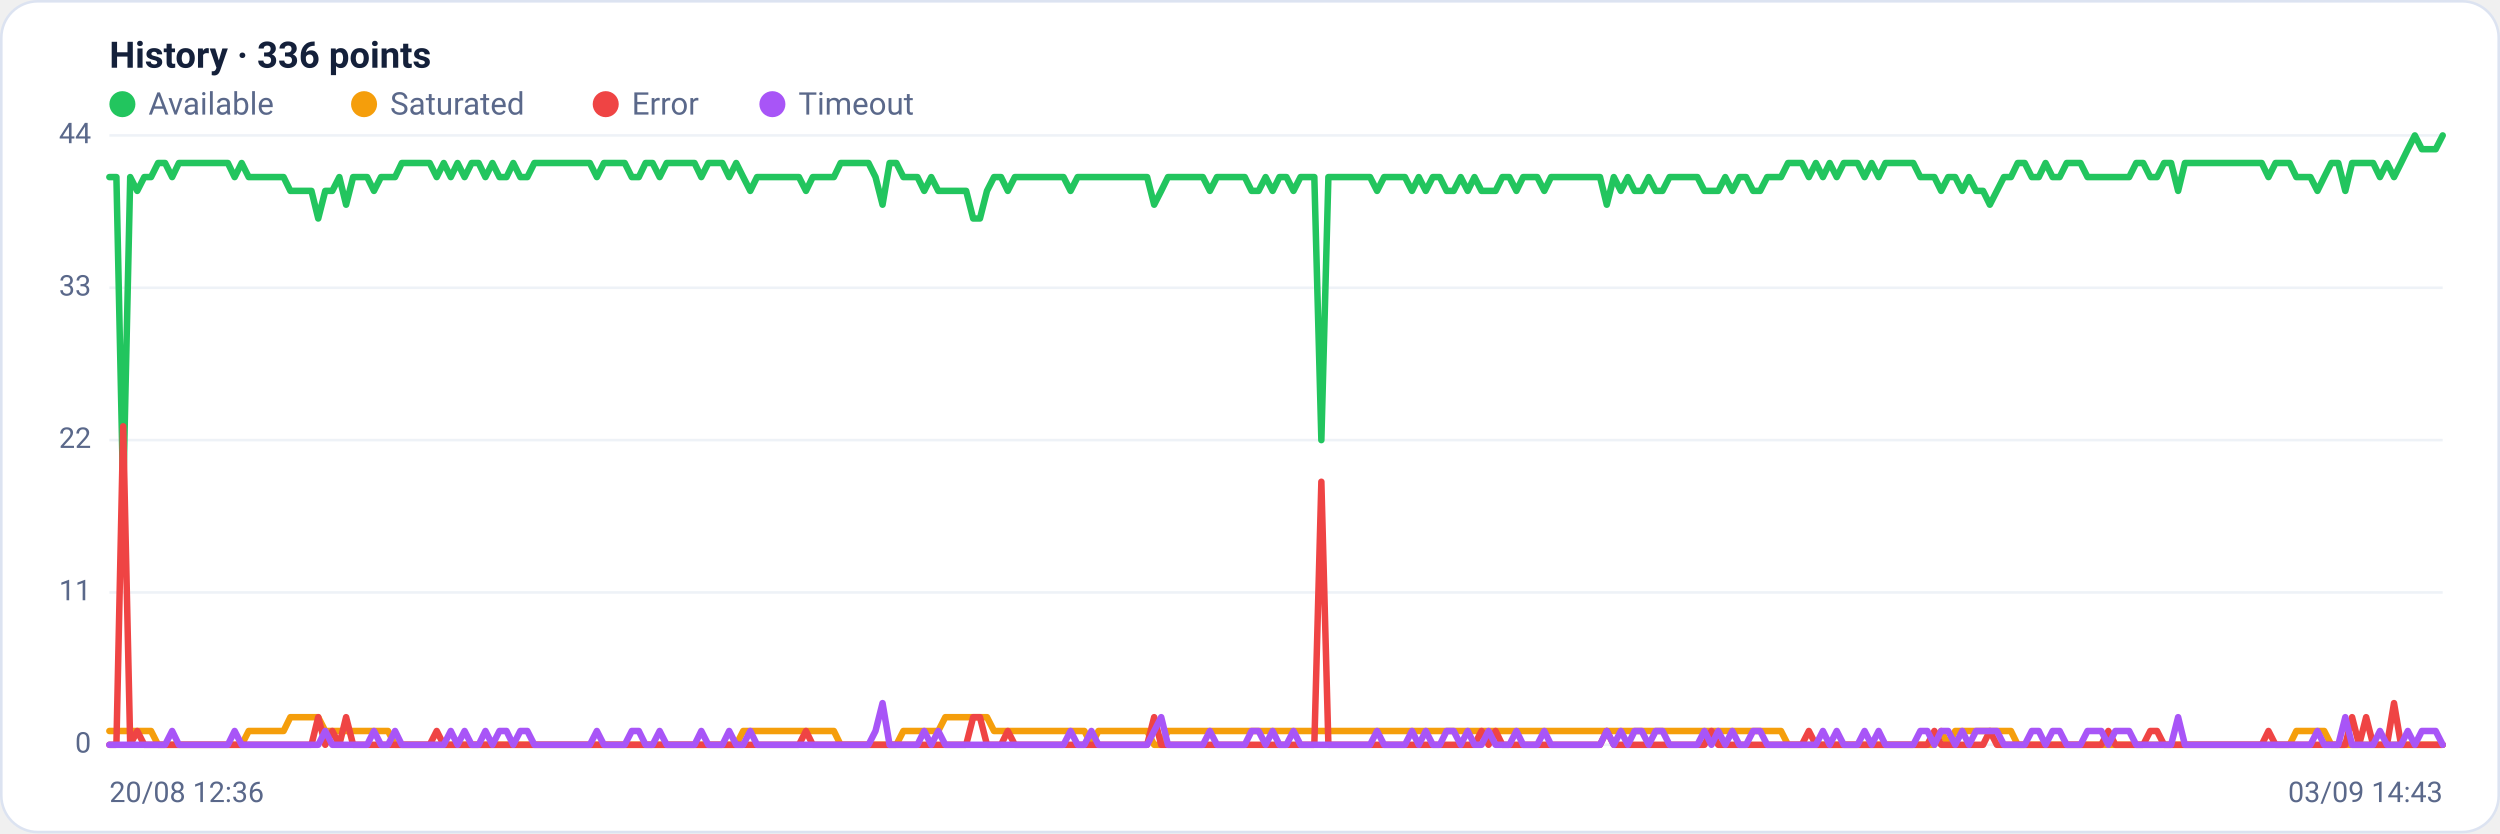
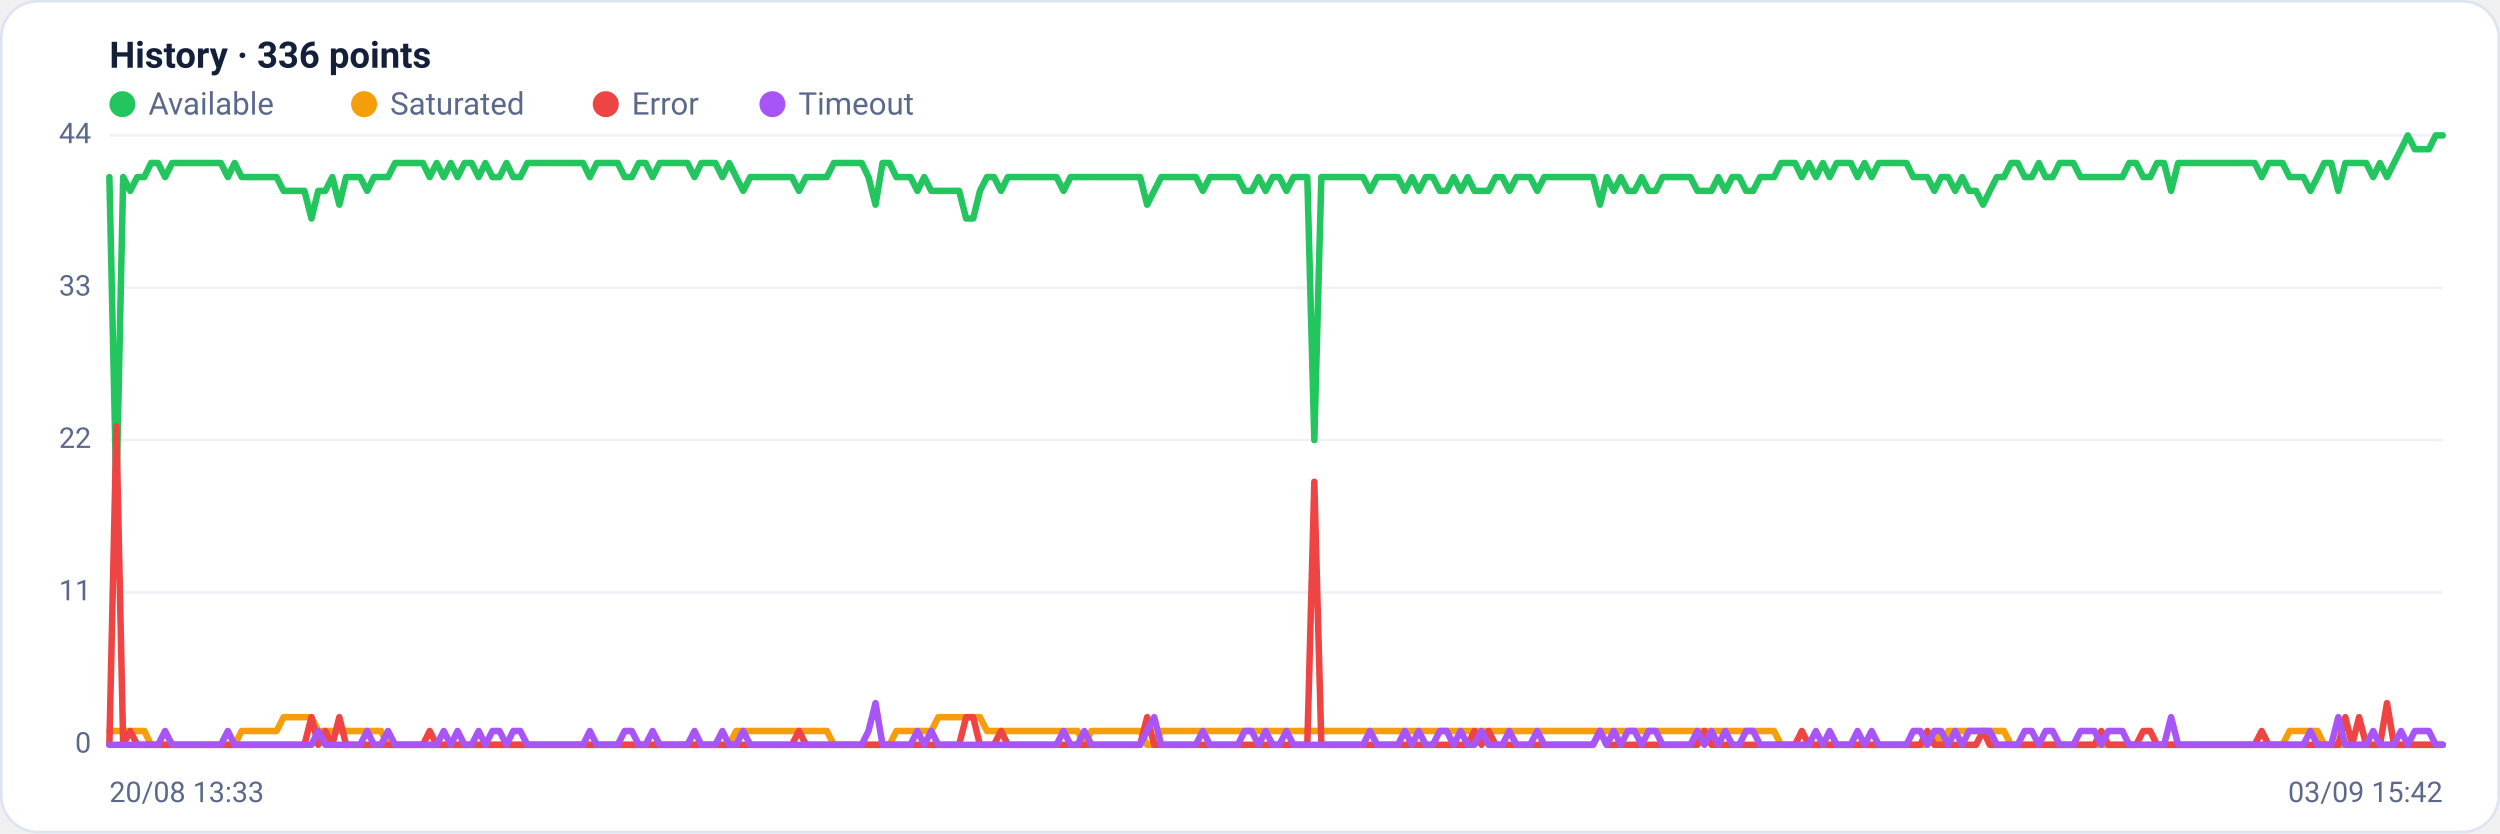
<svg xmlns="http://www.w3.org/2000/svg" viewBox="0 0 960 320" width="960" height="320" font-family="Segoe UI, system-ui, -apple-system, Roboto, Helvetica, Arial, sans-serif" role="img" aria-label="Availability history per region">
  <rect x="0.5" y="0.5" width="959" height="319" rx="14" fill="#ffffff" stroke="#dce3f1" />
  <text x="42" y="26" font-size="14" font-weight="600" fill="#14203a">History · 336 points</text>
  <circle cx="47" cy="40" r="5" fill="#22c55e" />
  <text x="57" y="44" font-size="12" fill="#5a688a">Available</text>
  <circle cx="139.8" cy="40" r="5" fill="#f59e0b" />
  <text x="149.8" y="44" font-size="12" fill="#5a688a">Saturated</text>
  <circle cx="232.6" cy="40" r="5" fill="#ef4444" />
  <text x="242.6" y="44" font-size="12" fill="#5a688a">Error</text>
  <circle cx="296.6" cy="40" r="5" fill="#a855f7" />
  <text x="306.6" y="44" font-size="12" fill="#5a688a">Timeout</text>
  <line x1="42" y1="286.0" x2="938" y2="286.0" stroke="#eef2f7" stroke-width="1" />
  <text x="35" y="289.0" text-anchor="end" font-size="11" fill="#5a688a">0</text>
  <line x1="42" y1="227.5" x2="938" y2="227.5" stroke="#eef2f7" stroke-width="1" />
  <text x="35" y="230.5" text-anchor="end" font-size="11" fill="#5a688a">11</text>
  <line x1="42" y1="169.0" x2="938" y2="169.0" stroke="#eef2f7" stroke-width="1" />
  <text x="35" y="172.0" text-anchor="end" font-size="11" fill="#5a688a">22</text>
  <line x1="42" y1="110.5" x2="938" y2="110.5" stroke="#eef2f7" stroke-width="1" />
  <text x="35" y="113.5" text-anchor="end" font-size="11" fill="#5a688a">33</text>
  <line x1="42" y1="52.0" x2="938" y2="52.0" stroke="#eef2f7" stroke-width="1" />
  <text x="35" y="55.0" text-anchor="end" font-size="11" fill="#5a688a">44</text>
-   <polyline fill="none" stroke="#22c55e" stroke-width="2.5" stroke-linejoin="round" stroke-linecap="round" points="42.0,68.0 44.7,68.0 47.3,190.3 50.0,68.0 52.7,73.3 55.4,68.0 58.0,68.0 60.7,62.6 63.4,62.6 66.1,68.0 68.7,62.6 71.4,62.6 74.1,62.6 76.8,62.6 79.4,62.6 82.1,62.6 84.8,62.6 87.5,62.6 90.1,68.0 92.8,62.6 95.5,68.0 98.2,68.0 100.8,68.0 103.5,68.0 106.2,68.0 108.9,68.0 111.5,73.3 114.2,73.3 116.9,73.3 119.6,73.3 122.2,83.9 124.9,73.3 127.6,73.3 130.3,68.0 132.9,78.6 135.6,68.0 138.3,68.0 141.0,68.0 143.6,73.3 146.3,68.0 149.0,68.0 151.7,68.0 154.3,62.6 157.0,62.6 159.7,62.6 162.4,62.6 165.0,62.6 167.7,68.0 170.4,62.6 173.1,68.0 175.7,62.6 178.4,68.0 181.1,62.6 183.8,62.6 186.4,68.0 189.1,62.6 191.8,68.0 194.5,68.0 197.1,62.6 199.8,68.0 202.5,68.0 205.2,62.6 207.8,62.6 210.5,62.6 213.2,62.6 215.9,62.6 218.5,62.6 221.2,62.6 223.9,62.6 226.5,62.6 229.2,68.0 231.9,62.6 234.6,62.6 237.2,62.6 239.9,62.6 242.6,68.0 245.3,68.0 247.9,62.6 250.6,62.6 253.3,68.0 256.0,62.6 258.6,62.6 261.3,62.6 264.0,62.6 266.7,62.6 269.3,68.0 272.0,62.6 274.7,62.6 277.4,62.6 280.0,68.0 282.7,62.6 285.4,68.0 288.1,73.3 290.7,68.0 293.4,68.0 296.1,68.0 298.8,68.0 301.4,68.0 304.1,68.0 306.8,68.0 309.5,73.3 312.1,68.0 314.8,68.0 317.5,68.0 320.2,68.0 322.8,62.6 325.5,62.6 328.2,62.6 330.9,62.6 333.5,62.6 336.2,68.0 338.9,78.6 341.6,62.6 344.2,62.6 346.9,68.0 349.6,68.0 352.3,68.0 354.9,73.3 357.6,68.0 360.3,73.3 363.0,73.3 365.6,73.3 368.3,73.3 371.0,73.3 373.7,83.9 376.3,83.9 379.0,73.3 381.7,68.0 384.4,68.0 387.0,73.3 389.7,68.0 392.4,68.0 395.1,68.0 397.7,68.0 400.4,68.0 403.1,68.0 405.7,68.0 408.4,68.0 411.1,73.3 413.8,68.0 416.4,68.0 419.1,68.0 421.8,68.0 424.5,68.0 427.1,68.0 429.8,68.0 432.5,68.0 435.2,68.0 437.8,68.0 440.5,68.0 443.2,78.6 445.9,73.3 448.5,68.0 451.2,68.0 453.9,68.0 456.6,68.0 459.2,68.0 461.9,68.0 464.6,73.3 467.3,68.0 469.9,68.0 472.6,68.0 475.3,68.0 478.0,68.0 480.6,73.3 483.3,73.3 486.0,68.0 488.7,73.3 491.3,68.0 494.0,68.0 496.7,73.3 499.4,68.0 502.0,68.0 504.7,68.0 507.4,169.0 510.1,68.0 512.7,68.0 515.4,68.0 518.1,68.0 520.8,68.0 523.4,68.0 526.1,68.0 528.8,73.3 531.5,68.0 534.1,68.0 536.8,68.0 539.5,68.0 542.2,73.3 544.8,68.0 547.5,73.3 550.2,68.0 552.9,68.0 555.5,73.3 558.2,73.3 560.9,68.0 563.6,73.3 566.2,68.0 568.9,73.3 571.6,73.3 574.3,73.3 576.9,68.0 579.6,68.0 582.3,73.3 584.9,68.0 587.6,68.0 590.3,68.0 593.0,73.3 595.6,68.0 598.3,68.0 601.0,68.0 603.7,68.0 606.3,68.0 609.0,68.0 611.7,68.0 614.4,68.0 617.0,78.6 619.7,68.0 622.4,73.3 625.1,68.0 627.7,73.3 630.4,73.3 633.1,68.0 635.8,73.3 638.4,73.3 641.1,68.0 643.8,68.0 646.5,68.0 649.1,68.0 651.8,68.0 654.5,73.3 657.2,73.3 659.8,73.3 662.5,68.0 665.2,73.3 667.9,68.0 670.5,68.0 673.2,73.3 675.9,73.3 678.6,68.0 681.2,68.0 683.9,68.0 686.6,62.6 689.3,62.6 691.9,62.6 694.6,68.0 697.3,62.6 700.0,68.0 702.6,62.6 705.3,68.0 708.0,62.6 710.7,62.6 713.3,62.6 716.0,68.0 718.7,62.6 721.4,68.0 724.0,62.6 726.7,62.6 729.4,62.6 732.1,62.6 734.7,62.6 737.4,68.0 740.1,68.0 742.8,68.0 745.4,73.3 748.1,68.0 750.8,68.0 753.5,73.3 756.1,68.0 758.8,73.3 761.5,73.3 764.1,78.6 766.8,73.3 769.5,68.0 772.2,68.0 774.8,62.6 777.5,62.6 780.2,68.0 782.9,68.0 785.5,62.6 788.2,68.0 790.9,68.0 793.6,62.6 796.2,62.6 798.9,62.6 801.6,68.0 804.3,68.0 806.9,68.0 809.6,68.0 812.3,68.0 815.0,68.0 817.6,68.0 820.3,62.6 823.0,62.6 825.7,68.0 828.3,68.0 831.0,62.6 833.7,62.6 836.4,73.3 839.0,62.6 841.7,62.6 844.4,62.6 847.1,62.6 849.7,62.6 852.4,62.6 855.1,62.6 857.8,62.6 860.4,62.6 863.1,62.6 865.8,62.6 868.5,62.6 871.1,68.0 873.8,62.6 876.5,62.6 879.2,62.6 881.8,68.0 884.5,68.0 887.2,68.0 889.9,73.3 892.5,68.0 895.2,62.6 897.9,62.6 900.6,73.3 903.2,62.6 905.9,62.6 908.6,62.6 911.3,62.6 913.9,68.0 916.6,62.6 919.3,68.0 922.0,62.6 924.6,57.3 927.3,52.0 930.0,57.3 932.7,57.3 935.3,57.3 938.0,52.0" />
-   <polyline fill="none" stroke="#f59e0b" stroke-width="2.5" stroke-linejoin="round" stroke-linecap="round" points="42.0,280.7 44.7,280.7 47.3,280.7 50.0,280.7 52.7,280.7 55.4,280.7 58.0,280.7 60.7,286.0 63.4,286.0 66.1,286.0 68.7,286.0 71.4,286.0 74.1,286.0 76.8,286.0 79.4,286.0 82.1,286.0 84.8,286.0 87.5,286.0 90.1,286.0 92.8,286.0 95.5,280.7 98.2,280.7 100.8,280.7 103.5,280.7 106.2,280.7 108.9,280.7 111.5,275.4 114.2,275.4 116.9,275.4 119.6,275.4 122.2,275.4 124.9,280.7 127.6,280.7 130.3,280.7 132.9,280.7 135.6,280.7 138.3,280.7 141.0,280.7 143.6,280.7 146.3,280.7 149.0,280.7 151.7,286.0 154.3,286.0 157.0,286.0 159.7,286.0 162.4,286.0 165.0,286.0 167.7,286.0 170.4,286.0 173.1,286.0 175.7,286.0 178.4,286.0 181.1,286.0 183.8,286.0 186.4,286.0 189.1,286.0 191.8,286.0 194.5,286.0 197.1,286.0 199.8,286.0 202.5,286.0 205.2,286.0 207.8,286.0 210.5,286.0 213.2,286.0 215.9,286.0 218.5,286.0 221.2,286.0 223.9,286.0 226.5,286.0 229.2,286.0 231.9,286.0 234.6,286.0 237.2,286.0 239.9,286.0 242.6,286.0 245.3,286.0 247.9,286.0 250.6,286.0 253.3,286.0 256.0,286.0 258.6,286.0 261.3,286.0 264.0,286.0 266.7,286.0 269.3,286.0 272.0,286.0 274.7,286.0 277.4,286.0 280.0,286.0 282.7,286.0 285.4,280.7 288.1,280.7 290.7,280.7 293.4,280.7 296.1,280.7 298.8,280.7 301.4,280.7 304.1,280.7 306.8,280.7 309.5,280.7 312.1,280.7 314.8,280.7 317.5,280.7 320.2,280.7 322.8,286.0 325.5,286.0 328.2,286.0 330.9,286.0 333.5,286.0 336.2,286.0 338.9,286.0 341.6,286.0 344.2,286.0 346.9,280.7 349.6,280.7 352.3,280.7 354.9,280.7 357.6,280.7 360.3,280.7 363.0,275.4 365.6,275.4 368.3,275.4 371.0,275.4 373.7,275.4 376.3,275.4 379.0,275.4 381.7,280.7 384.4,280.7 387.0,280.7 389.7,280.7 392.4,280.7 395.1,280.7 397.7,280.7 400.4,280.7 403.1,280.7 405.7,280.7 408.4,280.7 411.1,280.7 413.8,280.7 416.4,280.7 419.1,286.0 421.8,280.7 424.5,280.7 427.1,280.7 429.8,280.7 432.5,280.7 435.2,280.7 437.8,280.7 440.5,280.7 443.2,286.0 445.9,286.0 448.5,280.7 451.2,280.7 453.9,280.7 456.6,280.7 459.2,280.7 461.9,280.7 464.6,280.7 467.3,280.7 469.9,280.7 472.6,280.7 475.3,280.7 478.0,280.7 480.6,280.7 483.3,280.7 486.0,280.7 488.7,280.7 491.3,280.7 494.0,280.7 496.7,280.7 499.4,280.7 502.0,280.7 504.7,280.7 507.4,280.7 510.1,280.7 512.7,280.7 515.4,280.7 518.1,280.7 520.8,280.7 523.4,280.7 526.1,280.7 528.8,280.7 531.5,280.7 534.1,280.7 536.8,280.7 539.5,280.7 542.2,280.7 544.8,280.7 547.5,280.7 550.2,280.7 552.9,280.7 555.5,280.7 558.2,280.7 560.9,280.7 563.6,280.7 566.2,280.7 568.9,280.7 571.6,280.7 574.3,280.7 576.9,280.7 579.6,280.7 582.3,280.7 584.9,280.7 587.6,280.7 590.3,280.7 593.0,280.7 595.6,280.7 598.3,280.7 601.0,280.7 603.7,280.7 606.3,280.7 609.0,280.7 611.7,280.7 614.4,280.7 617.0,280.7 619.7,280.7 622.4,280.7 625.1,280.7 627.7,280.7 630.4,280.7 633.1,280.7 635.8,280.7 638.4,280.7 641.1,280.7 643.8,280.7 646.5,280.7 649.1,280.7 651.8,280.7 654.5,280.7 657.2,280.7 659.8,280.7 662.5,280.7 665.2,280.7 667.9,280.7 670.5,280.7 673.2,280.7 675.9,280.7 678.6,280.7 681.2,280.7 683.9,280.7 686.6,286.0 689.3,286.0 691.9,286.0 694.6,286.0 697.3,286.0 700.0,286.0 702.6,286.0 705.3,286.0 708.0,286.0 710.7,286.0 713.3,286.0 716.0,286.0 718.7,286.0 721.4,286.0 724.0,286.0 726.7,286.0 729.4,286.0 732.1,286.0 734.7,286.0 737.4,286.0 740.1,286.0 742.8,286.0 745.4,280.7 748.1,286.0 750.8,280.7 753.5,280.7 756.1,280.7 758.8,280.7 761.5,280.7 764.1,280.7 766.8,280.7 769.5,280.7 772.2,280.7 774.8,286.0 777.5,286.0 780.2,286.0 782.9,286.0 785.5,286.0 788.2,286.0 790.9,286.0 793.6,286.0 796.2,286.0 798.9,286.0 801.6,286.0 804.3,286.0 806.9,286.0 809.6,286.0 812.3,286.0 815.0,286.0 817.6,286.0 820.3,286.0 823.0,286.0 825.7,286.0 828.3,286.0 831.0,286.0 833.7,286.0 836.4,286.0 839.0,286.0 841.7,286.0 844.4,286.0 847.1,286.0 849.7,286.0 852.4,286.0 855.1,286.0 857.8,286.0 860.4,286.0 863.1,286.0 865.8,286.0 868.5,286.0 871.1,286.0 873.8,286.0 876.5,286.0 879.2,286.0 881.8,280.7 884.5,280.7 887.2,280.7 889.9,280.7 892.5,280.7 895.2,286.0 897.9,286.0 900.6,286.0 903.2,286.0 905.9,286.0 908.6,286.0 911.3,286.0 913.9,286.0 916.6,286.0 919.3,286.0 922.0,286.0 924.6,286.0 927.3,286.0 930.0,286.0 932.7,286.0 935.3,286.0 938.0,286.0" />
-   <polyline fill="none" stroke="#ef4444" stroke-width="2.5" stroke-linejoin="round" stroke-linecap="round" points="42.0,286.0 44.7,286.0 47.3,163.7 50.0,286.0 52.7,280.7 55.4,286.0 58.0,286.0 60.7,286.0 63.4,286.0 66.1,286.0 68.7,286.0 71.4,286.0 74.1,286.0 76.8,286.0 79.4,286.0 82.1,286.0 84.8,286.0 87.5,286.0 90.1,286.0 92.8,286.0 95.5,286.0 98.2,286.0 100.8,286.0 103.5,286.0 106.2,286.0 108.9,286.0 111.5,286.0 114.2,286.0 116.9,286.0 119.6,286.0 122.2,275.4 124.9,286.0 127.6,280.7 130.3,286.0 132.9,275.4 135.6,286.0 138.3,286.0 141.0,286.0 143.6,286.0 146.3,286.0 149.0,286.0 151.7,286.0 154.3,286.0 157.0,286.0 159.7,286.0 162.4,286.0 165.0,286.0 167.7,280.7 170.4,286.0 173.1,286.0 175.7,286.0 178.4,286.0 181.1,286.0 183.8,286.0 186.4,286.0 189.1,286.0 191.8,286.0 194.5,286.0 197.1,286.0 199.8,286.0 202.5,286.0 205.2,286.0 207.8,286.0 210.5,286.0 213.2,286.0 215.9,286.0 218.5,286.0 221.2,286.0 223.9,286.0 226.5,286.0 229.2,286.0 231.9,286.0 234.6,286.0 237.2,286.0 239.9,286.0 242.6,286.0 245.3,286.0 247.9,286.0 250.6,286.0 253.3,286.0 256.0,286.0 258.6,286.0 261.3,286.0 264.0,286.0 266.7,286.0 269.3,286.0 272.0,286.0 274.7,286.0 277.4,286.0 280.0,286.0 282.7,286.0 285.4,286.0 288.1,286.0 290.7,286.0 293.4,286.0 296.1,286.0 298.8,286.0 301.4,286.0 304.1,286.0 306.8,286.0 309.5,280.7 312.1,286.0 314.8,286.0 317.5,286.0 320.2,286.0 322.8,286.0 325.5,286.0 328.2,286.0 330.9,286.0 333.5,286.0 336.2,286.0 338.9,286.0 341.6,286.0 344.2,286.0 346.9,286.0 349.6,286.0 352.3,286.0 354.9,286.0 357.6,286.0 360.3,286.0 363.0,286.0 365.6,286.0 368.3,286.0 371.0,286.0 373.7,275.4 376.3,275.4 379.0,286.0 381.7,286.0 384.4,286.0 387.0,280.7 389.7,286.0 392.4,286.0 395.1,286.0 397.7,286.0 400.4,286.0 403.1,286.0 405.7,286.0 408.4,286.0 411.1,286.0 413.8,286.0 416.4,286.0 419.1,286.0 421.8,286.0 424.5,286.0 427.1,286.0 429.8,286.0 432.5,286.0 435.2,286.0 437.8,286.0 440.5,286.0 443.2,275.4 445.9,286.0 448.5,286.0 451.2,286.0 453.9,286.0 456.6,286.0 459.2,286.0 461.9,286.0 464.6,286.0 467.3,286.0 469.9,286.0 472.6,286.0 475.3,286.0 478.0,286.0 480.6,286.0 483.3,286.0 486.0,286.0 488.7,286.0 491.3,286.0 494.0,286.0 496.7,286.0 499.4,286.0 502.0,286.0 504.7,286.0 507.4,185.0 510.1,286.0 512.7,286.0 515.4,286.0 518.1,286.0 520.8,286.0 523.4,286.0 526.1,286.0 528.8,286.0 531.5,286.0 534.1,286.0 536.8,286.0 539.5,286.0 542.2,286.0 544.8,286.0 547.5,286.0 550.2,286.0 552.9,286.0 555.5,286.0 558.2,286.0 560.9,286.0 563.6,286.0 566.2,286.0 568.9,280.7 571.6,286.0 574.3,280.7 576.9,286.0 579.6,286.0 582.3,286.0 584.9,286.0 587.6,286.0 590.3,286.0 593.0,286.0 595.6,286.0 598.3,286.0 601.0,286.0 603.7,286.0 606.3,286.0 609.0,286.0 611.7,286.0 614.4,286.0 617.0,280.7 619.7,286.0 622.4,286.0 625.1,286.0 627.7,286.0 630.4,286.0 633.1,286.0 635.8,286.0 638.4,286.0 641.1,286.0 643.8,286.0 646.5,286.0 649.1,286.0 651.8,286.0 654.5,286.0 657.2,280.7 659.8,286.0 662.5,286.0 665.2,286.0 667.9,286.0 670.5,286.0 673.2,286.0 675.9,286.0 678.6,286.0 681.2,286.0 683.9,286.0 686.6,286.0 689.3,286.0 691.9,286.0 694.6,280.7 697.3,286.0 700.0,286.0 702.6,286.0 705.3,286.0 708.0,286.0 710.7,286.0 713.3,286.0 716.0,286.0 718.7,286.0 721.4,286.0 724.0,286.0 726.7,286.0 729.4,286.0 732.1,286.0 734.7,286.0 737.4,286.0 740.1,286.0 742.8,280.7 745.4,286.0 748.1,286.0 750.8,286.0 753.5,286.0 756.1,286.0 758.8,286.0 761.5,286.0 764.1,280.7 766.8,286.0 769.5,286.0 772.2,286.0 774.8,286.0 777.5,286.0 780.2,286.0 782.9,286.0 785.5,286.0 788.2,286.0 790.9,286.0 793.6,286.0 796.2,286.0 798.9,286.0 801.6,286.0 804.3,286.0 806.9,286.0 809.6,280.7 812.3,286.0 815.0,286.0 817.6,286.0 820.3,286.0 823.0,286.0 825.7,280.7 828.3,280.7 831.0,286.0 833.7,286.0 836.4,286.0 839.0,286.0 841.7,286.0 844.4,286.0 847.1,286.0 849.7,286.0 852.4,286.0 855.1,286.0 857.8,286.0 860.4,286.0 863.1,286.0 865.8,286.0 868.5,286.0 871.1,280.7 873.8,286.0 876.5,286.0 879.2,286.0 881.8,286.0 884.5,286.0 887.2,286.0 889.9,286.0 892.5,286.0 895.2,286.0 897.9,286.0 900.6,286.0 903.2,275.4 905.9,286.0 908.6,275.4 911.3,286.0 913.9,286.0 916.6,286.0 919.3,270.0 922.0,286.0 924.6,286.0 927.3,286.0 930.0,286.0 932.7,286.0 935.3,286.0 938.0,286.0" />
-   <polyline fill="none" stroke="#a855f7" stroke-width="2.5" stroke-linejoin="round" stroke-linecap="round" points="42.0,286.0 44.7,286.0 47.3,286.0 50.0,286.0 52.7,286.0 55.4,286.0 58.0,286.0 60.7,286.0 63.4,286.0 66.1,280.7 68.7,286.0 71.4,286.0 74.1,286.0 76.8,286.0 79.4,286.0 82.1,286.0 84.8,286.0 87.5,286.0 90.1,280.7 92.8,286.0 95.5,286.0 98.2,286.0 100.8,286.0 103.5,286.0 106.2,286.0 108.9,286.0 111.5,286.0 114.2,286.0 116.9,286.0 119.6,286.0 122.2,286.0 124.9,280.7 127.6,286.0 130.3,286.0 132.9,286.0 135.6,286.0 138.3,286.0 141.0,286.0 143.6,280.7 146.3,286.0 149.0,286.0 151.7,280.7 154.3,286.0 157.0,286.0 159.7,286.0 162.4,286.0 165.0,286.0 167.7,286.0 170.4,286.0 173.1,280.7 175.7,286.0 178.4,280.7 181.1,286.0 183.8,286.0 186.4,280.7 189.1,286.0 191.8,280.7 194.5,280.7 197.1,286.0 199.8,280.7 202.5,280.7 205.2,286.0 207.8,286.0 210.5,286.0 213.2,286.0 215.9,286.0 218.5,286.0 221.2,286.0 223.9,286.0 226.5,286.0 229.2,280.7 231.9,286.0 234.6,286.0 237.2,286.0 239.9,286.0 242.6,280.7 245.3,280.7 247.9,286.0 250.6,286.0 253.3,280.7 256.0,286.0 258.6,286.0 261.3,286.0 264.0,286.0 266.7,286.0 269.3,280.7 272.0,286.0 274.7,286.0 277.4,286.0 280.0,280.7 282.7,286.0 285.4,286.0 288.1,280.7 290.7,286.0 293.4,286.0 296.1,286.0 298.8,286.0 301.4,286.0 304.1,286.0 306.8,286.0 309.5,286.0 312.1,286.0 314.8,286.0 317.5,286.0 320.2,286.0 322.8,286.0 325.5,286.0 328.2,286.0 330.9,286.0 333.5,286.0 336.2,280.7 338.9,270.0 341.6,286.0 344.2,286.0 346.9,286.0 349.6,286.0 352.3,286.0 354.9,280.7 357.6,286.0 360.3,280.7 363.0,286.0 365.6,286.0 368.3,286.0 371.0,286.0 373.7,286.0 376.3,286.0 379.0,286.0 381.7,286.0 384.4,286.0 387.0,286.0 389.7,286.0 392.4,286.0 395.1,286.0 397.7,286.0 400.4,286.0 403.1,286.0 405.7,286.0 408.4,286.0 411.1,280.7 413.8,286.0 416.4,286.0 419.1,280.7 421.8,286.0 424.5,286.0 427.1,286.0 429.8,286.0 432.5,286.0 435.2,286.0 437.8,286.0 440.5,286.0 443.2,280.7 445.9,275.4 448.5,286.0 451.2,286.0 453.9,286.0 456.6,286.0 459.2,286.0 461.9,286.0 464.6,280.7 467.3,286.0 469.9,286.0 472.6,286.0 475.3,286.0 478.0,286.0 480.6,280.7 483.3,280.7 486.0,286.0 488.7,280.7 491.3,286.0 494.0,286.0 496.7,280.7 499.4,286.0 502.0,286.0 504.7,286.0 507.4,286.0 510.1,286.0 512.7,286.0 515.4,286.0 518.1,286.0 520.8,286.0 523.4,286.0 526.1,286.0 528.8,280.7 531.5,286.0 534.1,286.0 536.8,286.0 539.5,286.0 542.2,280.7 544.8,286.0 547.5,280.7 550.2,286.0 552.9,286.0 555.5,280.7 558.2,280.7 560.9,286.0 563.6,280.7 566.2,286.0 568.9,286.0 571.6,280.7 574.3,286.0 576.9,286.0 579.6,286.0 582.3,280.7 584.9,286.0 587.6,286.0 590.3,286.0 593.0,280.7 595.6,286.0 598.3,286.0 601.0,286.0 603.7,286.0 606.3,286.0 609.0,286.0 611.7,286.0 614.4,286.0 617.0,280.7 619.7,286.0 622.4,280.7 625.1,286.0 627.7,280.7 630.4,280.7 633.1,286.0 635.8,280.7 638.4,280.7 641.1,286.0 643.8,286.0 646.5,286.0 649.1,286.0 651.8,286.0 654.5,280.7 657.2,286.0 659.8,280.7 662.5,286.0 665.2,280.7 667.9,286.0 670.5,286.0 673.2,280.7 675.9,280.7 678.6,286.0 681.2,286.0 683.9,286.0 686.6,286.0 689.3,286.0 691.9,286.0 694.6,286.0 697.3,286.0 700.0,280.7 702.6,286.0 705.3,280.7 708.0,286.0 710.7,286.0 713.3,286.0 716.0,280.7 718.7,286.0 721.4,280.7 724.0,286.0 726.7,286.0 729.4,286.0 732.1,286.0 734.7,286.0 737.4,280.7 740.1,280.7 742.8,286.0 745.4,280.7 748.1,280.7 750.8,286.0 753.5,280.7 756.1,286.0 758.8,280.7 761.5,280.7 764.1,280.7 766.8,280.7 769.5,286.0 772.2,286.0 774.8,286.0 777.5,286.0 780.2,280.7 782.9,280.7 785.5,286.0 788.2,280.7 790.9,280.7 793.6,286.0 796.2,286.0 798.9,286.0 801.6,280.7 804.3,280.7 806.9,280.7 809.6,286.0 812.3,280.7 815.0,280.7 817.6,280.7 820.3,286.0 823.0,286.0 825.7,286.0 828.3,286.0 831.0,286.0 833.7,286.0 836.4,275.4 839.0,286.0 841.7,286.0 844.4,286.0 847.1,286.0 849.7,286.0 852.4,286.0 855.1,286.0 857.8,286.0 860.4,286.0 863.1,286.0 865.8,286.0 868.5,286.0 871.1,286.0 873.8,286.0 876.5,286.0 879.2,286.0 881.8,286.0 884.5,286.0 887.2,286.0 889.9,280.7 892.5,286.0 895.2,286.0 897.9,286.0 900.6,275.4 903.2,286.0 905.9,286.0 908.6,286.0 911.3,286.0 913.9,280.7 916.6,286.0 919.3,286.0 922.0,286.0 924.6,280.7 927.3,286.0 930.0,280.7 932.7,280.7 935.3,280.7 938.0,286.0" />
-   <text x="42" y="308" font-size="11" fill="#5a688a">20/08 12:36</text>
-   <text x="938" y="308" text-anchor="end" font-size="11" fill="#5a688a">03/09 14:43</text>
+   <polyline fill="none" stroke="#22c55e" stroke-width="2.5" stroke-linejoin="round" stroke-linecap="round" points="42.0,68.0 44.7,190.3 47.3,68.0 50.0,73.3 52.7,68.0 55.4,68.0 58.0,62.6 60.7,62.6 63.4,68.0 66.1,62.6 68.7,62.6 71.4,62.6 74.1,62.6 76.8,62.6 79.4,62.6 82.1,62.6 84.8,62.6 87.5,68.0 90.1,62.6 92.8,68.0 95.5,68.0 98.2,68.0 100.8,68.0 103.5,68.0 106.2,68.0 108.9,73.3 111.5,73.3 114.2,73.3 116.9,73.3 119.6,83.9 122.2,73.3 124.9,73.3 127.6,68.0 130.3,78.6 132.9,68.0 135.6,68.0 138.3,68.0 141.0,73.3 143.6,68.0 146.3,68.0 149.0,68.0 151.7,62.6 154.3,62.6 157.0,62.6 159.7,62.6 162.4,62.6 165.0,68.0 167.7,62.6 170.4,68.0 173.1,62.6 175.7,68.0 178.4,62.6 181.1,62.6 183.8,68.0 186.4,62.6 189.1,68.0 191.8,68.0 194.5,62.6 197.1,68.0 199.8,68.0 202.5,62.6 205.2,62.6 207.8,62.6 210.5,62.6 213.2,62.6 215.9,62.6 218.5,62.6 221.2,62.6 223.9,62.6 226.5,68.0 229.2,62.6 231.9,62.6 234.6,62.6 237.2,62.6 239.9,68.0 242.6,68.0 245.3,62.6 247.9,62.6 250.6,68.0 253.3,62.6 256.0,62.6 258.6,62.6 261.3,62.6 264.0,62.6 266.7,68.0 269.3,62.6 272.0,62.6 274.7,62.6 277.4,68.0 280.0,62.6 282.7,68.0 285.4,73.3 288.1,68.0 290.7,68.0 293.4,68.0 296.1,68.0 298.8,68.0 301.4,68.0 304.1,68.0 306.8,73.3 309.5,68.0 312.1,68.0 314.8,68.0 317.5,68.0 320.2,62.6 322.8,62.6 325.5,62.6 328.2,62.6 330.9,62.6 333.5,68.0 336.2,78.6 338.9,62.6 341.6,62.6 344.2,68.0 346.9,68.0 349.6,68.0 352.3,73.3 354.9,68.0 357.6,73.3 360.3,73.3 363.0,73.3 365.6,73.3 368.3,73.3 371.0,83.9 373.7,83.9 376.3,73.3 379.0,68.0 381.7,68.0 384.4,73.3 387.0,68.0 389.7,68.0 392.4,68.0 395.1,68.0 397.7,68.0 400.4,68.0 403.1,68.0 405.7,68.0 408.4,73.3 411.1,68.0 413.8,68.0 416.4,68.0 419.1,68.0 421.8,68.0 424.5,68.0 427.1,68.0 429.8,68.0 432.5,68.0 435.2,68.0 437.8,68.0 440.5,78.6 443.2,73.3 445.9,68.0 448.5,68.0 451.2,68.0 453.9,68.0 456.6,68.0 459.2,68.0 461.9,73.3 464.6,68.0 467.3,68.0 469.9,68.0 472.6,68.0 475.3,68.0 478.0,73.3 480.6,73.3 483.3,68.0 486.0,73.3 488.7,68.0 491.3,68.0 494.0,73.3 496.7,68.0 499.4,68.0 502.0,68.0 504.7,169.0 507.4,68.0 510.1,68.0 512.7,68.0 515.4,68.0 518.1,68.0 520.8,68.0 523.4,68.0 526.1,73.3 528.8,68.0 531.5,68.0 534.1,68.0 536.8,68.0 539.5,73.3 542.2,68.0 544.8,73.3 547.5,68.0 550.2,68.0 552.9,73.3 555.5,73.3 558.2,68.0 560.9,73.3 563.6,68.0 566.2,73.3 568.9,73.3 571.6,73.3 574.3,68.0 576.9,68.0 579.6,73.3 582.3,68.0 584.9,68.0 587.6,68.0 590.3,73.3 593.0,68.0 595.6,68.0 598.3,68.0 601.0,68.0 603.7,68.0 606.3,68.0 609.0,68.0 611.7,68.0 614.4,78.6 617.0,68.0 619.7,73.3 622.4,68.0 625.1,73.3 627.7,73.3 630.4,68.0 633.1,73.3 635.8,73.3 638.4,68.0 641.1,68.0 643.8,68.0 646.5,68.0 649.1,68.0 651.8,73.3 654.5,73.3 657.2,73.3 659.8,68.0 662.5,73.3 665.2,68.0 667.9,68.0 670.5,73.3 673.2,73.3 675.9,68.0 678.6,68.0 681.2,68.0 683.9,62.6 686.6,62.6 689.3,62.6 691.9,68.0 694.6,62.6 697.3,68.0 700.0,62.6 702.6,68.0 705.3,62.6 708.0,62.6 710.7,62.6 713.3,68.0 716.0,62.6 718.7,68.0 721.4,62.6 724.0,62.6 726.7,62.6 729.4,62.6 732.1,62.6 734.7,68.0 737.4,68.0 740.1,68.0 742.8,73.3 745.4,68.0 748.1,68.0 750.8,73.3 753.5,68.0 756.1,73.3 758.8,73.3 761.5,78.6 764.1,73.3 766.8,68.0 769.5,68.0 772.2,62.6 774.8,62.6 777.5,68.0 780.2,68.0 782.9,62.6 785.5,68.0 788.2,68.0 790.9,62.6 793.6,62.6 796.2,62.6 798.9,68.0 801.6,68.0 804.3,68.0 806.9,68.0 809.6,68.0 812.3,68.0 815.0,68.0 817.6,62.6 820.3,62.6 823.0,68.0 825.7,68.0 828.3,62.6 831.0,62.6 833.7,73.3 836.4,62.6 839.0,62.6 841.7,62.6 844.4,62.6 847.1,62.6 849.7,62.6 852.4,62.6 855.1,62.6 857.8,62.6 860.4,62.6 863.1,62.6 865.8,62.6 868.5,68.0 871.1,62.6 873.8,62.6 876.5,62.6 879.2,68.0 881.8,68.0 884.5,68.0 887.2,73.3 889.9,68.0 892.5,62.6 895.2,62.6 897.9,73.3 900.6,62.6 903.2,62.6 905.9,62.6 908.6,62.6 911.3,68.0 913.9,62.6 916.6,68.0 919.3,62.6 922.0,57.3 924.6,52.0 927.3,57.3 930.0,57.3 932.7,57.3 935.3,52.0 938.0,52.0" />
+   <polyline fill="none" stroke="#f59e0b" stroke-width="2.5" stroke-linejoin="round" stroke-linecap="round" points="42.0,280.7 44.7,280.7 47.3,280.7 50.0,280.7 52.7,280.7 55.4,280.7 58.0,286.0 60.7,286.0 63.4,286.0 66.1,286.0 68.7,286.0 71.4,286.0 74.1,286.0 76.8,286.0 79.4,286.0 82.1,286.0 84.8,286.0 87.5,286.0 90.1,286.0 92.8,280.7 95.5,280.7 98.2,280.7 100.8,280.7 103.5,280.7 106.2,280.7 108.9,275.4 111.5,275.4 114.2,275.4 116.9,275.4 119.6,275.4 122.2,280.7 124.9,280.7 127.6,280.7 130.3,280.7 132.9,280.7 135.6,280.7 138.3,280.7 141.0,280.7 143.6,280.7 146.3,280.7 149.0,286.0 151.7,286.0 154.3,286.0 157.0,286.0 159.7,286.0 162.4,286.0 165.0,286.0 167.7,286.0 170.4,286.0 173.1,286.0 175.7,286.0 178.4,286.0 181.1,286.0 183.8,286.0 186.4,286.0 189.1,286.0 191.8,286.0 194.5,286.0 197.1,286.0 199.8,286.0 202.5,286.0 205.2,286.0 207.8,286.0 210.5,286.0 213.2,286.0 215.9,286.0 218.5,286.0 221.2,286.0 223.9,286.0 226.5,286.0 229.2,286.0 231.9,286.0 234.6,286.0 237.2,286.0 239.9,286.0 242.6,286.0 245.3,286.0 247.9,286.0 250.6,286.0 253.3,286.0 256.0,286.0 258.6,286.0 261.3,286.0 264.0,286.0 266.7,286.0 269.3,286.0 272.0,286.0 274.7,286.0 277.4,286.0 280.0,286.0 282.7,280.7 285.4,280.7 288.1,280.7 290.7,280.7 293.4,280.7 296.1,280.7 298.8,280.7 301.4,280.7 304.1,280.7 306.8,280.7 309.5,280.7 312.1,280.7 314.8,280.7 317.5,280.7 320.2,286.0 322.8,286.0 325.5,286.0 328.2,286.0 330.9,286.0 333.5,286.0 336.2,286.0 338.9,286.0 341.6,286.0 344.2,280.7 346.9,280.7 349.6,280.7 352.3,280.7 354.9,280.7 357.6,280.7 360.3,275.4 363.0,275.4 365.6,275.4 368.3,275.4 371.0,275.4 373.7,275.4 376.3,275.4 379.0,280.7 381.7,280.7 384.4,280.7 387.0,280.7 389.7,280.7 392.4,280.7 395.1,280.7 397.7,280.7 400.4,280.7 403.1,280.7 405.7,280.7 408.4,280.7 411.1,280.7 413.8,280.7 416.4,286.0 419.1,280.7 421.8,280.7 424.5,280.7 427.1,280.7 429.8,280.7 432.5,280.7 435.2,280.7 437.8,280.7 440.5,286.0 443.2,286.0 445.9,280.7 448.5,280.7 451.2,280.7 453.9,280.7 456.6,280.7 459.2,280.7 461.9,280.7 464.6,280.7 467.3,280.7 469.9,280.7 472.6,280.7 475.3,280.7 478.0,280.7 480.6,280.7 483.3,280.7 486.0,280.7 488.7,280.7 491.3,280.7 494.0,280.7 496.7,280.7 499.4,280.7 502.0,280.7 504.7,280.7 507.4,280.7 510.1,280.7 512.7,280.7 515.4,280.7 518.1,280.7 520.8,280.7 523.4,280.7 526.1,280.7 528.8,280.7 531.5,280.7 534.1,280.7 536.8,280.7 539.5,280.7 542.2,280.7 544.8,280.7 547.5,280.7 550.2,280.7 552.9,280.7 555.5,280.7 558.2,280.7 560.9,280.7 563.6,280.7 566.2,280.7 568.9,280.7 571.6,280.7 574.3,280.7 576.9,280.7 579.6,280.7 582.3,280.7 584.9,280.7 587.6,280.7 590.3,280.7 593.0,280.7 595.6,280.7 598.3,280.7 601.0,280.7 603.7,280.7 606.3,280.7 609.0,280.7 611.7,280.7 614.4,280.7 617.0,280.7 619.7,280.7 622.4,280.7 625.1,280.7 627.7,280.7 630.4,280.7 633.1,280.7 635.8,280.7 638.4,280.7 641.1,280.7 643.8,280.7 646.5,280.7 649.1,280.7 651.8,280.7 654.5,280.7 657.2,280.7 659.8,280.7 662.5,280.7 665.2,280.7 667.9,280.7 670.5,280.7 673.2,280.7 675.9,280.7 678.6,280.7 681.2,280.7 683.9,286.0 686.6,286.0 689.3,286.0 691.9,286.0 694.6,286.0 697.3,286.0 700.0,286.0 702.6,286.0 705.3,286.0 708.0,286.0 710.7,286.0 713.3,286.0 716.0,286.0 718.7,286.0 721.4,286.0 724.0,286.0 726.7,286.0 729.4,286.0 732.1,286.0 734.7,286.0 737.4,286.0 740.1,286.0 742.8,280.7 745.4,286.0 748.1,280.7 750.8,280.7 753.5,280.7 756.1,280.7 758.8,280.7 761.5,280.7 764.1,280.7 766.8,280.7 769.5,280.7 772.2,286.0 774.8,286.0 777.5,286.0 780.2,286.0 782.9,286.0 785.5,286.0 788.2,286.0 790.9,286.0 793.6,286.0 796.2,286.0 798.9,286.0 801.6,286.0 804.3,286.0 806.9,286.0 809.6,286.0 812.3,286.0 815.0,286.0 817.6,286.0 820.3,286.0 823.0,286.0 825.7,286.0 828.3,286.0 831.0,286.0 833.7,286.0 836.4,286.0 839.0,286.0 841.7,286.0 844.4,286.0 847.1,286.0 849.7,286.0 852.4,286.0 855.1,286.0 857.8,286.0 860.4,286.0 863.1,286.0 865.8,286.0 868.5,286.0 871.1,286.0 873.8,286.0 876.5,286.0 879.2,280.7 881.8,280.7 884.5,280.7 887.2,280.7 889.9,280.7 892.5,286.0 895.2,286.0 897.9,286.0 900.6,286.0 903.2,286.0 905.9,286.0 908.6,286.0 911.3,286.0 913.9,286.0 916.6,286.0 919.3,286.0 922.0,286.0 924.6,286.0 927.3,286.0 930.0,286.0 932.7,286.0 935.3,286.0 938.0,286.0" />
+   <polyline fill="none" stroke="#ef4444" stroke-width="2.5" stroke-linejoin="round" stroke-linecap="round" points="42.0,286.0 44.7,163.7 47.3,286.0 50.0,280.7 52.7,286.0 55.4,286.0 58.0,286.0 60.7,286.0 63.4,286.0 66.1,286.0 68.7,286.0 71.4,286.0 74.1,286.0 76.8,286.0 79.4,286.0 82.1,286.0 84.8,286.0 87.5,286.0 90.1,286.0 92.8,286.0 95.5,286.0 98.2,286.0 100.8,286.0 103.5,286.0 106.2,286.0 108.9,286.0 111.5,286.0 114.2,286.0 116.9,286.0 119.6,275.4 122.2,286.0 124.9,280.7 127.6,286.0 130.3,275.4 132.9,286.0 135.6,286.0 138.3,286.0 141.0,286.0 143.6,286.0 146.3,286.0 149.0,286.0 151.7,286.0 154.3,286.0 157.0,286.0 159.7,286.0 162.4,286.0 165.0,280.7 167.7,286.0 170.4,286.0 173.1,286.0 175.7,286.0 178.4,286.0 181.1,286.0 183.8,286.0 186.4,286.0 189.1,286.0 191.8,286.0 194.5,286.0 197.1,286.0 199.8,286.0 202.5,286.0 205.2,286.0 207.8,286.0 210.5,286.0 213.2,286.0 215.9,286.0 218.5,286.0 221.2,286.0 223.9,286.0 226.5,286.0 229.2,286.0 231.9,286.0 234.6,286.0 237.2,286.0 239.9,286.0 242.6,286.0 245.3,286.0 247.9,286.0 250.6,286.0 253.3,286.0 256.0,286.0 258.6,286.0 261.3,286.0 264.0,286.0 266.7,286.0 269.3,286.0 272.0,286.0 274.7,286.0 277.4,286.0 280.0,286.0 282.7,286.0 285.4,286.0 288.1,286.0 290.7,286.0 293.4,286.0 296.1,286.0 298.8,286.0 301.4,286.0 304.1,286.0 306.8,280.7 309.5,286.0 312.1,286.0 314.8,286.0 317.5,286.0 320.2,286.0 322.8,286.0 325.5,286.0 328.2,286.0 330.9,286.0 333.5,286.0 336.2,286.0 338.9,286.0 341.6,286.0 344.2,286.0 346.9,286.0 349.6,286.0 352.3,286.0 354.9,286.0 357.6,286.0 360.3,286.0 363.0,286.0 365.6,286.0 368.3,286.0 371.0,275.4 373.7,275.4 376.3,286.0 379.0,286.0 381.7,286.0 384.4,280.7 387.0,286.0 389.7,286.0 392.4,286.0 395.1,286.0 397.7,286.0 400.4,286.0 403.1,286.0 405.7,286.0 408.4,286.0 411.1,286.0 413.8,286.0 416.4,286.0 419.1,286.0 421.8,286.0 424.5,286.0 427.1,286.0 429.8,286.0 432.5,286.0 435.2,286.0 437.8,286.0 440.5,275.4 443.2,286.0 445.9,286.0 448.5,286.0 451.2,286.0 453.9,286.0 456.6,286.0 459.2,286.0 461.9,286.0 464.6,286.0 467.3,286.0 469.9,286.0 472.6,286.0 475.3,286.0 478.0,286.0 480.6,286.0 483.3,286.0 486.0,286.0 488.7,286.0 491.3,286.0 494.0,286.0 496.7,286.0 499.4,286.0 502.0,286.0 504.7,185.0 507.4,286.0 510.1,286.0 512.7,286.0 515.4,286.0 518.1,286.0 520.8,286.0 523.4,286.0 526.1,286.0 528.8,286.0 531.5,286.0 534.1,286.0 536.8,286.0 539.5,286.0 542.2,286.0 544.8,286.0 547.5,286.0 550.2,286.0 552.9,286.0 555.5,286.0 558.2,286.0 560.9,286.0 563.6,286.0 566.2,280.7 568.9,286.0 571.6,280.7 574.3,286.0 576.9,286.0 579.6,286.0 582.3,286.0 584.9,286.0 587.6,286.0 590.3,286.0 593.0,286.0 595.6,286.0 598.3,286.0 601.0,286.0 603.7,286.0 606.3,286.0 609.0,286.0 611.7,286.0 614.4,280.7 617.0,286.0 619.7,286.0 622.4,286.0 625.1,286.0 627.7,286.0 630.4,286.0 633.1,286.0 635.8,286.0 638.4,286.0 641.1,286.0 643.8,286.0 646.5,286.0 649.1,286.0 651.8,286.0 654.5,280.7 657.2,286.0 659.8,286.0 662.5,286.0 665.2,286.0 667.9,286.0 670.5,286.0 673.2,286.0 675.9,286.0 678.6,286.0 681.2,286.0 683.9,286.0 686.6,286.0 689.3,286.0 691.9,280.7 694.6,286.0 697.3,286.0 700.0,286.0 702.6,286.0 705.3,286.0 708.0,286.0 710.7,286.0 713.3,286.0 716.0,286.0 718.7,286.0 721.4,286.0 724.0,286.0 726.7,286.0 729.4,286.0 732.1,286.0 734.7,286.0 737.4,286.0 740.1,280.7 742.8,286.0 745.4,286.0 748.1,286.0 750.8,286.0 753.5,286.0 756.1,286.0 758.8,286.0 761.5,280.7 764.1,286.0 766.8,286.0 769.5,286.0 772.2,286.0 774.8,286.0 777.5,286.0 780.2,286.0 782.9,286.0 785.5,286.0 788.2,286.0 790.9,286.0 793.6,286.0 796.2,286.0 798.9,286.0 801.6,286.0 804.3,286.0 806.9,280.7 809.6,286.0 812.3,286.0 815.0,286.0 817.6,286.0 820.3,286.0 823.0,280.7 825.7,280.7 828.3,286.0 831.0,286.0 833.7,286.0 836.4,286.0 839.0,286.0 841.7,286.0 844.4,286.0 847.1,286.0 849.7,286.0 852.4,286.0 855.1,286.0 857.8,286.0 860.4,286.0 863.1,286.0 865.8,286.0 868.5,280.7 871.1,286.0 873.8,286.0 876.5,286.0 879.2,286.0 881.8,286.0 884.5,286.0 887.2,286.0 889.9,286.0 892.5,286.0 895.2,286.0 897.9,286.0 900.6,275.4 903.2,286.0 905.9,275.4 908.6,286.0 911.3,286.0 913.9,286.0 916.6,270.0 919.3,286.0 922.0,286.0 924.6,286.0 927.3,286.0 930.0,286.0 932.7,286.0 935.3,286.0 938.0,286.0" />
+   <polyline fill="none" stroke="#a855f7" stroke-width="2.5" stroke-linejoin="round" stroke-linecap="round" points="42.0,286.0 44.7,286.0 47.3,286.0 50.0,286.0 52.7,286.0 55.4,286.0 58.0,286.0 60.7,286.0 63.4,280.7 66.1,286.0 68.7,286.0 71.4,286.0 74.1,286.0 76.8,286.0 79.4,286.0 82.1,286.0 84.8,286.0 87.5,280.7 90.1,286.0 92.8,286.0 95.5,286.0 98.2,286.0 100.8,286.0 103.5,286.0 106.2,286.0 108.9,286.0 111.5,286.0 114.2,286.0 116.9,286.0 119.6,286.0 122.2,280.7 124.9,286.0 127.6,286.0 130.3,286.0 132.9,286.0 135.6,286.0 138.3,286.0 141.0,280.7 143.6,286.0 146.3,286.0 149.0,280.7 151.7,286.0 154.3,286.0 157.0,286.0 159.7,286.0 162.4,286.0 165.0,286.0 167.7,286.0 170.4,280.7 173.1,286.0 175.7,280.7 178.4,286.0 181.1,286.0 183.8,280.7 186.4,286.0 189.1,280.7 191.8,280.7 194.5,286.0 197.1,280.7 199.8,280.7 202.5,286.0 205.2,286.0 207.8,286.0 210.5,286.0 213.2,286.0 215.9,286.0 218.5,286.0 221.2,286.0 223.9,286.0 226.5,280.7 229.2,286.0 231.9,286.0 234.6,286.0 237.2,286.0 239.9,280.7 242.6,280.7 245.3,286.0 247.9,286.0 250.6,280.7 253.3,286.0 256.0,286.0 258.6,286.0 261.3,286.0 264.0,286.0 266.7,280.7 269.3,286.0 272.0,286.0 274.7,286.0 277.4,280.7 280.0,286.0 282.7,286.0 285.4,280.7 288.1,286.0 290.7,286.0 293.4,286.0 296.1,286.0 298.8,286.0 301.4,286.0 304.1,286.0 306.8,286.0 309.5,286.0 312.1,286.0 314.8,286.0 317.5,286.0 320.2,286.0 322.8,286.0 325.5,286.0 328.2,286.0 330.9,286.0 333.5,280.7 336.2,270.0 338.9,286.0 341.6,286.0 344.2,286.0 346.9,286.0 349.6,286.0 352.3,280.7 354.9,286.0 357.6,280.7 360.3,286.0 363.0,286.0 365.6,286.0 368.3,286.0 371.0,286.0 373.7,286.0 376.3,286.0 379.0,286.0 381.7,286.0 384.4,286.0 387.0,286.0 389.7,286.0 392.4,286.0 395.1,286.0 397.7,286.0 400.4,286.0 403.1,286.0 405.7,286.0 408.4,280.7 411.1,286.0 413.8,286.0 416.4,280.7 419.1,286.0 421.8,286.0 424.5,286.0 427.1,286.0 429.8,286.0 432.5,286.0 435.2,286.0 437.8,286.0 440.5,280.7 443.2,275.4 445.9,286.0 448.5,286.0 451.2,286.0 453.9,286.0 456.6,286.0 459.2,286.0 461.9,280.7 464.6,286.0 467.3,286.0 469.9,286.0 472.6,286.0 475.3,286.0 478.0,280.7 480.6,280.7 483.3,286.0 486.0,280.7 488.7,286.0 491.3,286.0 494.0,280.7 496.7,286.0 499.4,286.0 502.0,286.0 504.7,286.0 507.4,286.0 510.1,286.0 512.7,286.0 515.4,286.0 518.1,286.0 520.8,286.0 523.4,286.0 526.1,280.7 528.8,286.0 531.5,286.0 534.1,286.0 536.8,286.0 539.5,280.7 542.2,286.0 544.8,280.7 547.5,286.0 550.2,286.0 552.9,280.7 555.5,280.7 558.2,286.0 560.9,280.7 563.6,286.0 566.2,286.0 568.9,280.7 571.6,286.0 574.3,286.0 576.9,286.0 579.6,280.7 582.3,286.0 584.9,286.0 587.6,286.0 590.3,280.7 593.0,286.0 595.6,286.0 598.3,286.0 601.0,286.0 603.7,286.0 606.3,286.0 609.0,286.0 611.7,286.0 614.4,280.7 617.0,286.0 619.7,280.7 622.4,286.0 625.1,280.7 627.7,280.7 630.4,286.0 633.1,280.7 635.8,280.7 638.4,286.0 641.1,286.0 643.8,286.0 646.5,286.0 649.1,286.0 651.8,280.7 654.5,286.0 657.2,280.7 659.8,286.0 662.5,280.7 665.2,286.0 667.9,286.0 670.5,280.7 673.2,280.7 675.9,286.0 678.6,286.0 681.2,286.0 683.9,286.0 686.6,286.0 689.3,286.0 691.9,286.0 694.6,286.0 697.3,280.7 700.0,286.0 702.6,280.7 705.3,286.0 708.0,286.0 710.7,286.0 713.3,280.7 716.0,286.0 718.7,280.7 721.4,286.0 724.0,286.0 726.7,286.0 729.4,286.0 732.1,286.0 734.7,280.7 737.4,280.7 740.1,286.0 742.8,280.7 745.4,280.7 748.1,286.0 750.8,280.7 753.5,286.0 756.1,280.7 758.8,280.7 761.5,280.7 764.1,280.7 766.8,286.0 769.5,286.0 772.2,286.0 774.8,286.0 777.5,280.7 780.2,280.7 782.9,286.0 785.5,280.7 788.2,280.7 790.9,286.0 793.6,286.0 796.2,286.0 798.9,280.7 801.6,280.7 804.3,280.7 806.9,286.0 809.6,280.7 812.3,280.7 815.0,280.7 817.6,286.0 820.3,286.0 823.0,286.0 825.7,286.0 828.3,286.0 831.0,286.0 833.7,275.4 836.4,286.0 839.0,286.0 841.7,286.0 844.4,286.0 847.1,286.0 849.7,286.0 852.4,286.0 855.1,286.0 857.8,286.0 860.4,286.0 863.1,286.0 865.8,286.0 868.5,286.0 871.1,286.0 873.8,286.0 876.5,286.0 879.2,286.0 881.8,286.0 884.5,286.0 887.2,280.7 889.9,286.0 892.5,286.0 895.2,286.0 897.9,275.4 900.6,286.0 903.2,286.0 905.9,286.0 908.6,286.0 911.3,280.7 913.9,286.0 916.6,286.0 919.3,286.0 922.0,280.7 924.6,286.0 927.3,280.7 930.0,280.7 932.7,280.7 935.3,286.0 938.0,286.0" />
+   <text x="42" y="308" font-size="11" fill="#5a688a">20/08 13:33</text>
+   <text x="938" y="308" text-anchor="end" font-size="11" fill="#5a688a">03/09 15:42</text>
</svg>
